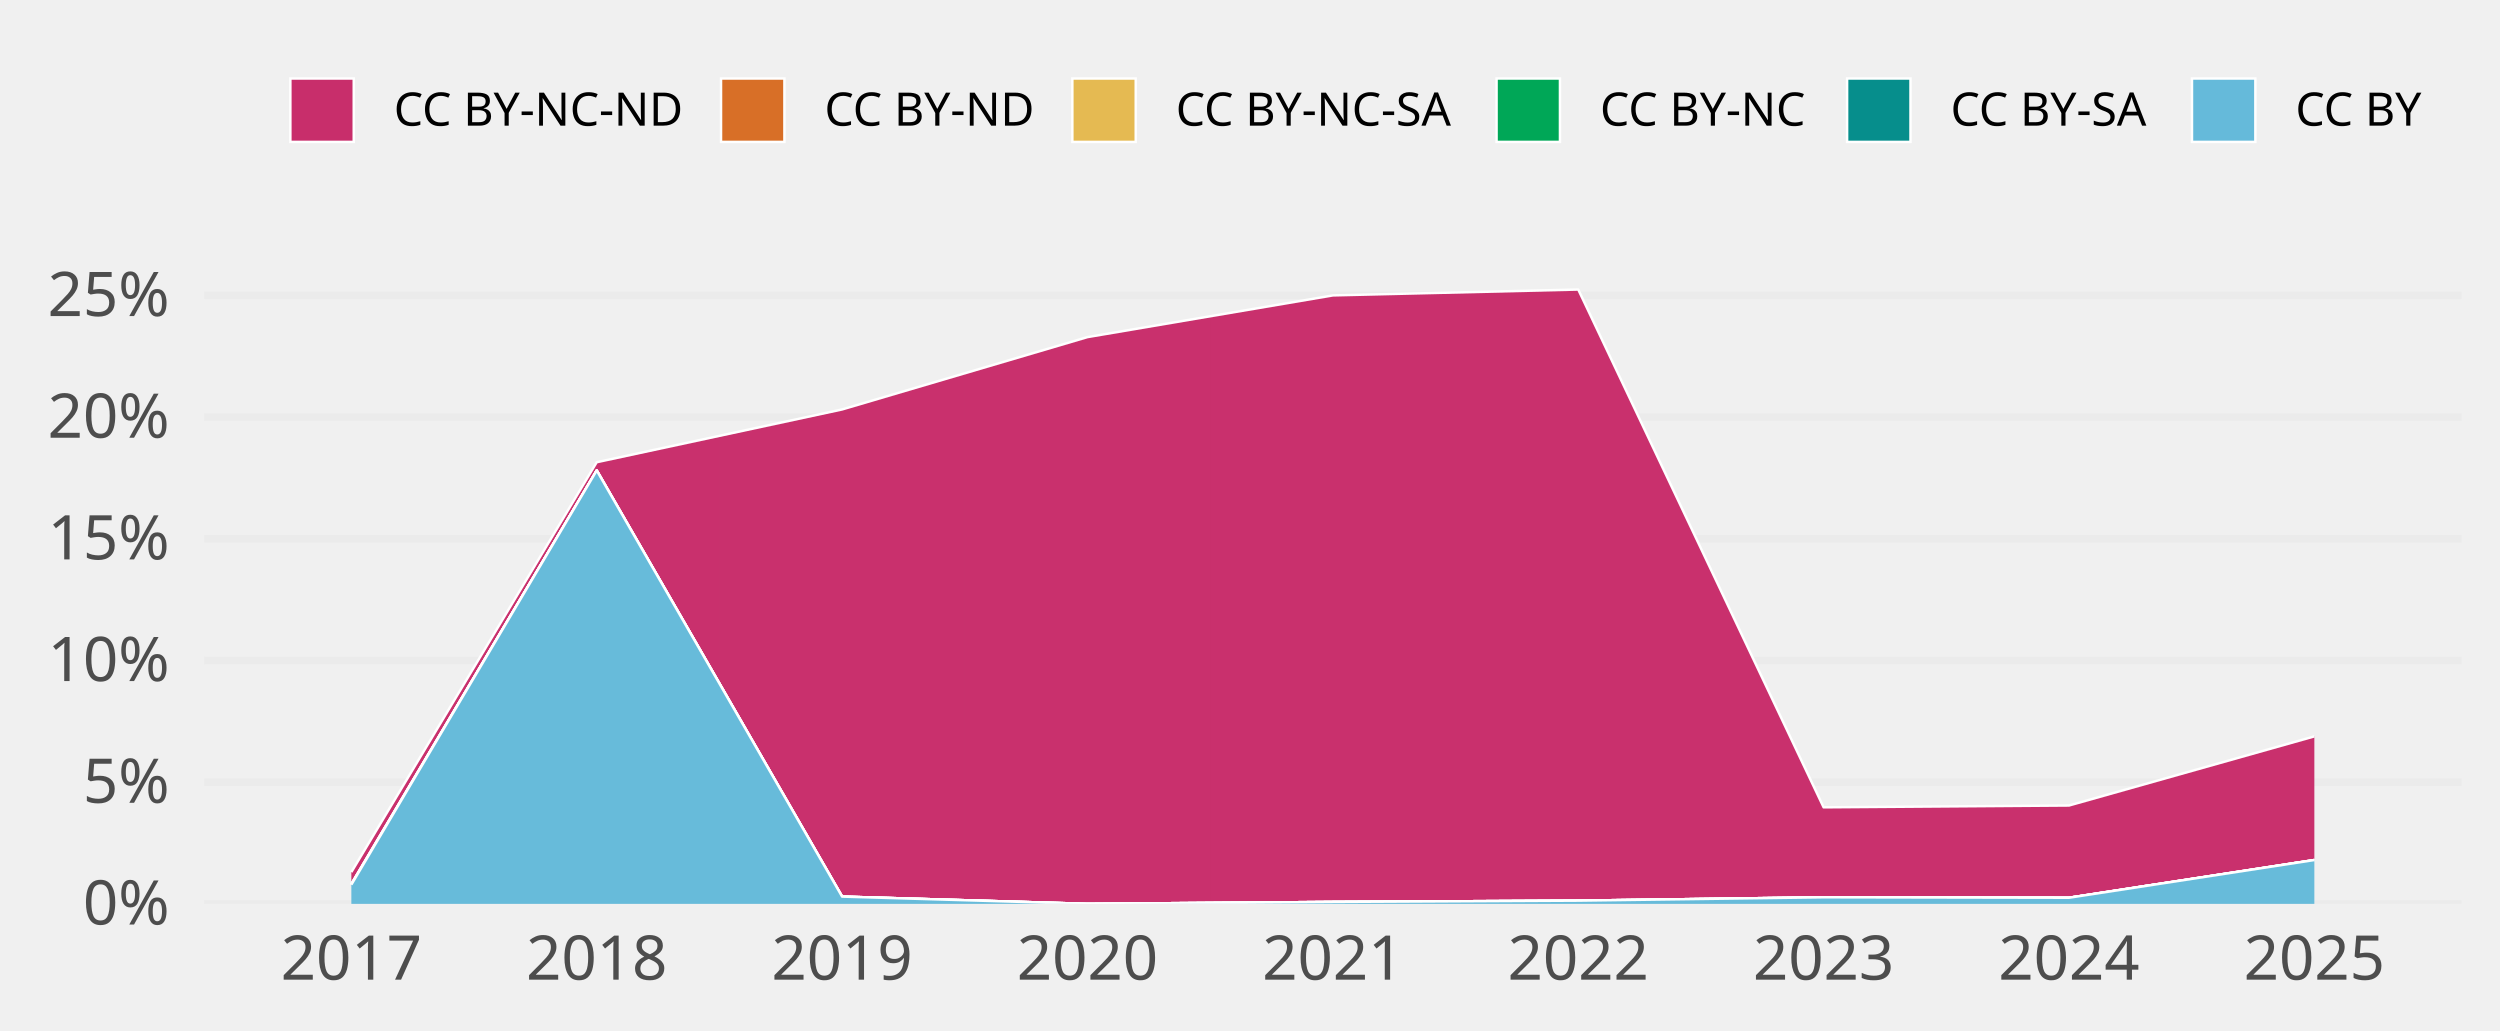
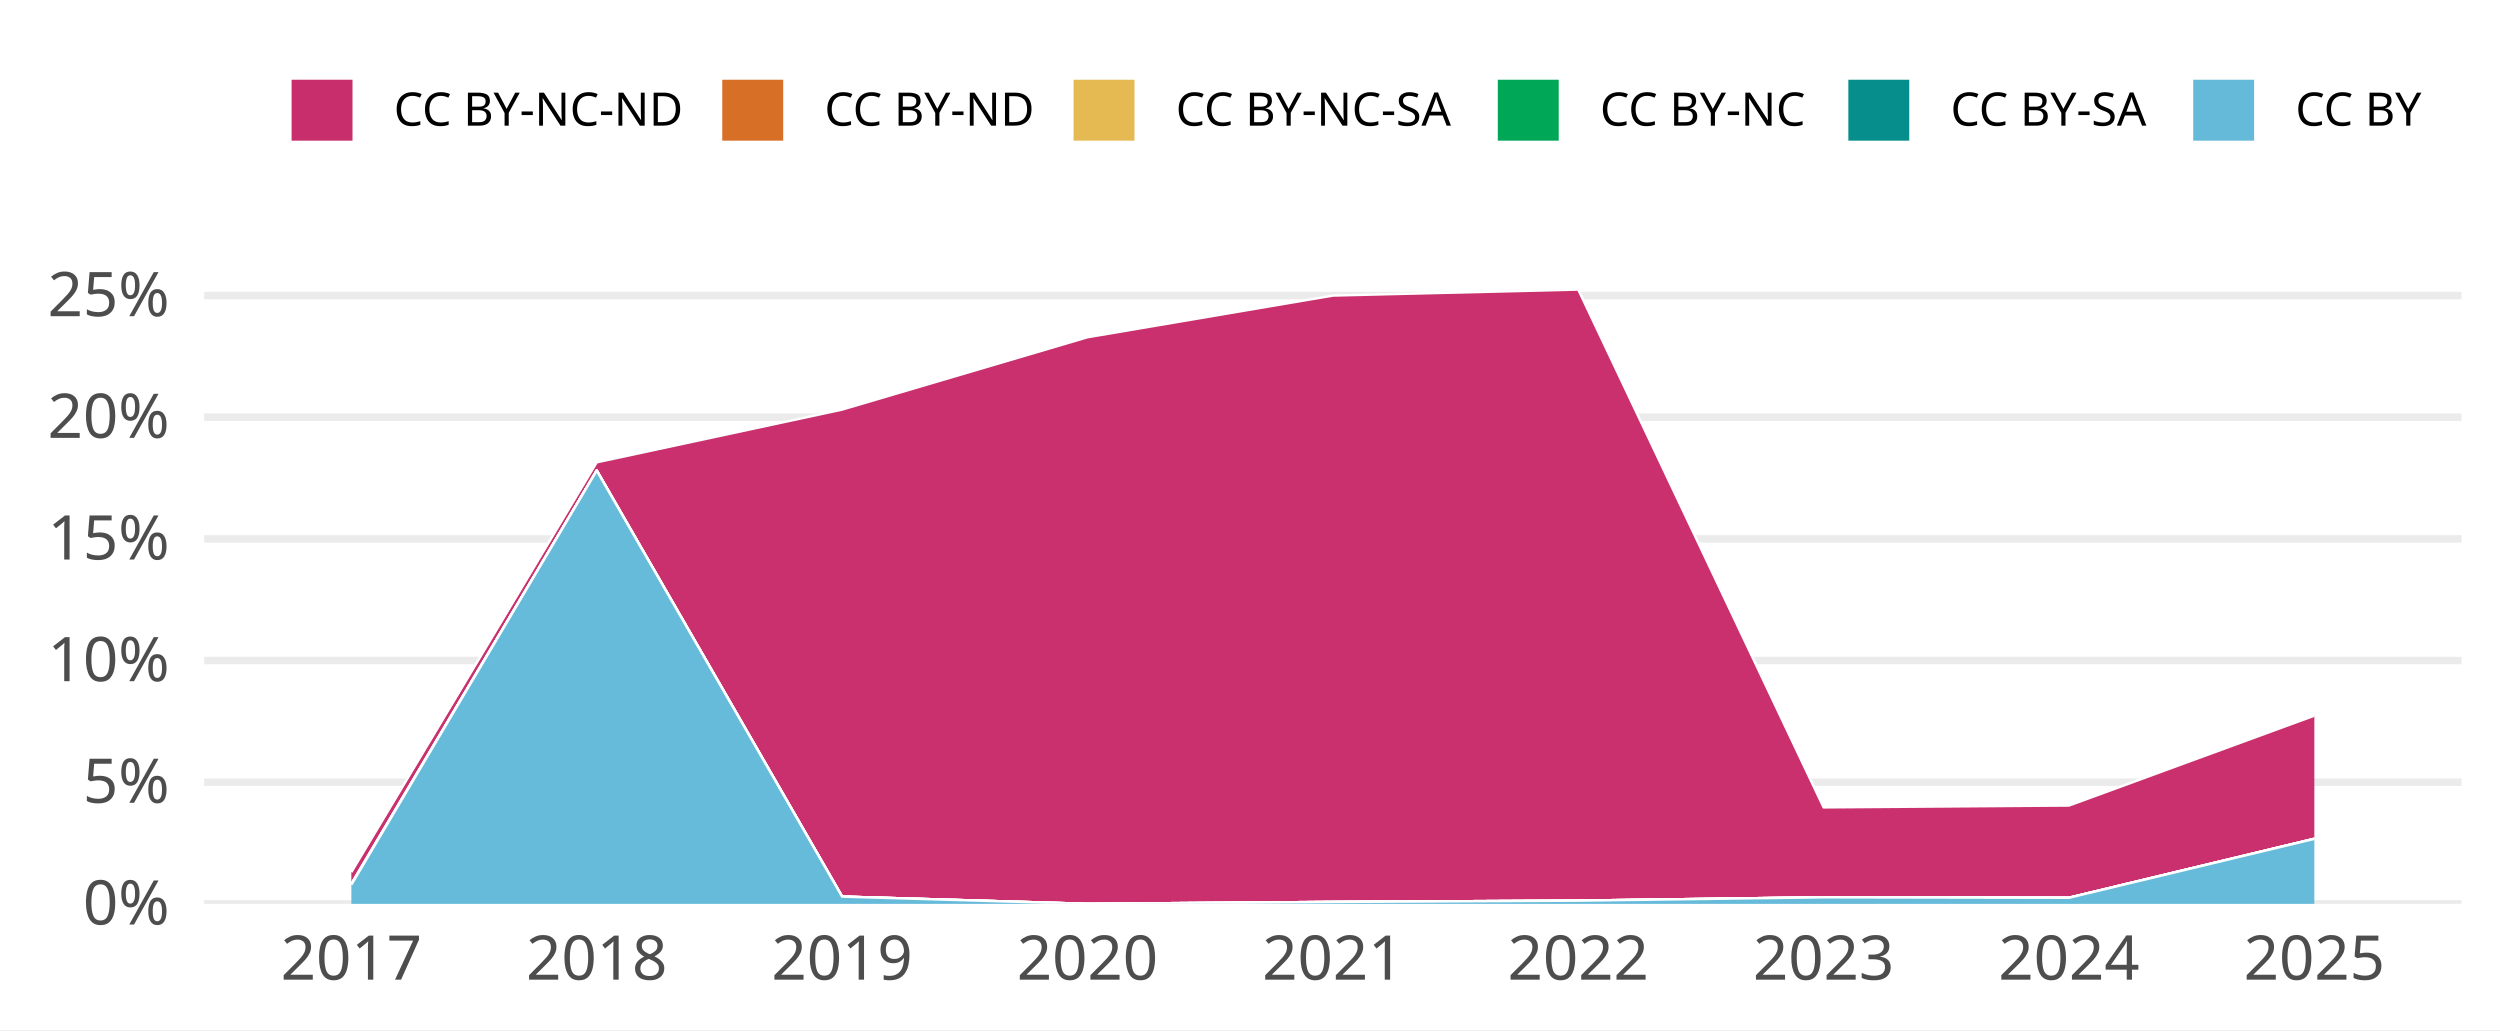
<svg xmlns="http://www.w3.org/2000/svg" width="648.00pt" height="266.98pt" viewBox="0 0 648.00 266.98">
  <g class="svglite">
    <defs>
      <style type="text/css">
    .svglite line, .svglite polyline, .svglite polygon, .svglite path, .svglite rect, .svglite circle {
      fill: none;
      stroke: #000000;
      stroke-linecap: round;
      stroke-linejoin: round;
      stroke-miterlimit: 10.00;
    }
    .svglite text {
      white-space: pre;
    }
    .svglite g.glyphgroup path {
      fill: inherit;
      stroke: none;
    }
  </style>
    </defs>
-     <rect width="100%" height="100%" style="stroke: none; fill: none;" />
+     <rect width="100%" height="100%" style="stroke: none; fill: #FFFFFF;" />
    <defs>
      <clipPath id="cpMC4wMHw2NDguMDB8MC4wMHwyNjYuOTg=">
        <rect x="0.00" y="0.00" width="648.00" height="266.98" />
      </clipPath>
    </defs>
    <g clip-path="url(#cpMC4wMHw2NDguMDB8MC4wMHwyNjYuOTg=)">
- </g>
+       <rect x="0.00" y="0.00" width="648.00" height="266.98" style="stroke-width: 1.94; stroke: none; fill: #FFFFFF;" />
+     </g>
    <defs>
      <clipPath id="cpNTIuOTF8NjM4LjA0fDY3LjA5fDIzNC4yOA==">
        <rect x="52.91" y="67.09" width="585.12" height="167.19" />
      </clipPath>
    </defs>
    <g clip-path="url(#cpNTIuOTF8NjM4LjA0fDY3LjA5fDIzNC4yOA==)">
      <polyline points="52.91,234.28 638.04,234.28 " style="stroke-width: 1.94; stroke: #EBEBEB; stroke-linecap: butt;" />
-       <polyline points="52.91,202.74 638.04,202.74 " style="stroke-width: 1.94; stroke: #EBEBEB; stroke-linecap: butt;" />
-       <polyline points="52.91,171.20 638.04,171.20 " style="stroke-width: 1.94; stroke: #EBEBEB; stroke-linecap: butt;" />
-       <polyline points="52.91,139.66 638.04,139.66 " style="stroke-width: 1.94; stroke: #EBEBEB; stroke-linecap: butt;" />
-       <polyline points="52.91,108.11 638.04,108.11 " style="stroke-width: 1.94; stroke: #EBEBEB; stroke-linecap: butt;" />
-       <polyline points="52.91,76.57 638.04,76.57 " style="stroke-width: 1.94; stroke: #EBEBEB; stroke-linecap: butt;" />
-       <polygon points="91.07,226.06 154.67,119.81 218.27,106.13 281.87,87.38 345.48,76.57 409.08,75.05 472.68,209.26 536.28,208.79 599.88,190.87 599.88,222.92 536.28,232.70 472.68,232.58 409.08,233.45 345.48,233.78 281.87,234.28 218.27,232.40 154.67,121.95 91.07,229.12 " style="stroke-width: 0.00; stroke: none; stroke-linecap: butt; fill: #C82E6B;" />
-       <polyline points="91.07,226.06 154.67,119.81 218.27,106.13 281.87,87.38 345.48,76.57 409.08,75.05 472.68,209.26 536.28,208.79 599.88,190.87 " style="stroke-width: 0.64; stroke: #FFFFFF; stroke-linecap: butt;" />
-       <polygon points="91.07,229.12 154.67,121.95 218.27,232.40 281.87,234.28 345.48,233.78 409.08,233.45 472.68,232.58 536.28,232.70 599.88,222.92 599.88,222.92 536.28,232.70 472.68,232.58 409.08,233.45 345.48,233.78 281.87,234.28 218.27,232.40 154.67,121.95 91.07,229.12 " style="stroke-width: 0.00; stroke: none; stroke-linecap: butt; fill: #D86F27;" />
-       <polyline points="91.07,229.12 154.67,121.95 218.27,232.40 281.87,234.28 345.48,233.78 409.08,233.45 472.68,232.58 536.28,232.70 599.88,222.92 " style="stroke-width: 0.64; stroke: #FFFFFF; stroke-linecap: butt;" />
-       <polygon points="91.07,229.12 154.67,121.95 218.27,232.40 281.87,234.28 345.48,233.78 409.08,233.45 472.68,232.58 536.28,232.70 599.88,222.92 599.88,222.92 536.28,232.70 472.68,232.58 409.08,233.45 345.48,233.78 281.87,234.28 218.27,232.40 154.67,121.95 91.07,229.31 " style="stroke-width: 0.00; stroke: none; stroke-linecap: butt; fill: #E5BA52;" />
-       <polyline points="91.07,229.12 154.67,121.95 218.27,232.40 281.87,234.28 345.48,233.78 409.08,233.45 472.68,232.58 536.28,232.70 599.88,222.92 " style="stroke-width: 0.64; stroke: #FFFFFF; stroke-linecap: butt;" />
-       <polygon points="91.07,229.31 154.67,121.95 218.27,232.40 281.87,234.28 345.48,233.78 409.08,233.45 472.68,232.58 536.28,232.70 599.88,222.92 599.88,222.92 536.28,232.70 472.68,232.58 409.08,233.45 345.48,233.78 281.87,234.28 218.27,232.40 154.67,121.95 91.07,229.31 " style="stroke-width: 0.00; stroke: none; stroke-linecap: butt; fill: #00A757;" />
-       <polyline points="91.07,229.31 154.67,121.95 218.27,232.40 281.87,234.28 345.48,233.78 409.08,233.45 472.68,232.58 536.28,232.70 599.88,222.92 " style="stroke-width: 0.64; stroke: #FFFFFF; stroke-linecap: butt;" />
-       <polygon points="91.07,229.31 154.67,121.95 218.27,232.40 281.87,234.28 345.48,233.78 409.08,233.45 472.68,232.58 536.28,232.70 599.88,222.92 599.88,222.92 536.28,232.70 472.68,232.58 409.08,233.45 345.48,233.78 281.87,234.28 218.27,232.40 154.67,121.95 91.07,229.31 " style="stroke-width: 0.00; stroke: none; stroke-linecap: butt; fill: #068E8C;" />
-       <polyline points="91.07,229.31 154.67,121.95 218.27,232.40 281.87,234.28 345.48,233.78 409.08,233.45 472.68,232.58 536.28,232.70 599.88,222.92 " style="stroke-width: 0.64; stroke: #FFFFFF; stroke-linecap: butt;" />
-       <polygon points="91.07,229.31 154.67,121.95 218.27,232.40 281.87,234.28 345.48,233.78 409.08,233.45 472.68,232.58 536.28,232.70 599.88,222.92 599.88,234.28 536.28,234.28 472.68,234.28 409.08,234.28 345.48,234.28 281.87,234.28 218.27,234.28 154.67,234.28 91.07,234.28 " style="stroke-width: 0.00; stroke: none; stroke-linecap: butt; fill: #65BADA;" />
-       <polyline points="91.07,229.31 154.67,121.95 218.27,232.40 281.87,234.28 345.48,233.78 409.08,233.45 472.68,232.58 536.28,232.70 599.88,222.92 " style="stroke-width: 0.64; stroke: #FFFFFF; stroke-linecap: butt;" />
-       <rect x="59.27" y="75.05" width="63.60" height="159.23" style="stroke-width: 1.07; stroke: none; stroke-linecap: butt; stroke-linejoin: miter; fill: #FFFFFF; fill-opacity: 0.012;" />
-       <rect x="122.87" y="75.05" width="63.60" height="159.23" style="stroke-width: 1.07; stroke: none; stroke-linecap: butt; stroke-linejoin: miter; fill: #FFFFFF; fill-opacity: 0.012;" />
-       <rect x="186.47" y="75.05" width="63.60" height="159.23" style="stroke-width: 1.07; stroke: none; stroke-linecap: butt; stroke-linejoin: miter; fill: #FFFFFF; fill-opacity: 0.012;" />
-       <rect x="250.07" y="75.05" width="63.60" height="159.23" style="stroke-width: 1.07; stroke: none; stroke-linecap: butt; stroke-linejoin: miter; fill: #FFFFFF; fill-opacity: 0.012;" />
-       <rect x="313.68" y="75.05" width="63.60" height="159.23" style="stroke-width: 1.07; stroke: none; stroke-linecap: butt; stroke-linejoin: miter; fill: #FFFFFF; fill-opacity: 0.012;" />
-       <rect x="377.28" y="75.05" width="63.60" height="159.23" style="stroke-width: 1.07; stroke: none; stroke-linecap: butt; stroke-linejoin: miter; fill: #FFFFFF; fill-opacity: 0.012;" />
-       <rect x="440.88" y="75.05" width="63.60" height="159.23" style="stroke-width: 1.07; stroke: none; stroke-linecap: butt; stroke-linejoin: miter; fill: #FFFFFF; fill-opacity: 0.012;" />
-       <rect x="504.48" y="75.05" width="63.60" height="159.23" style="stroke-width: 1.07; stroke: none; stroke-linecap: butt; stroke-linejoin: miter; fill: #FFFFFF; fill-opacity: 0.012;" />
-       <rect x="568.08" y="75.05" width="63.60" height="159.23" style="stroke-width: 1.07; stroke: none; stroke-linecap: butt; stroke-linejoin: miter; fill: #FFFFFF; fill-opacity: 0.012;" />
+       <polyline points="52.91,202.75 638.04,202.75 " style="stroke-width: 1.94; stroke: #EBEBEB; stroke-linecap: butt;" />
+       <polyline points="52.91,171.21 638.04,171.21 " style="stroke-width: 1.94; stroke: #EBEBEB; stroke-linecap: butt;" />
+       <polyline points="52.91,139.68 638.04,139.68 " style="stroke-width: 1.94; stroke: #EBEBEB; stroke-linecap: butt;" />
+       <polyline points="52.91,108.14 638.04,108.14 " style="stroke-width: 1.94; stroke: #EBEBEB; stroke-linecap: butt;" />
+       <polyline points="52.91,76.61 638.04,76.61 " style="stroke-width: 1.94; stroke: #EBEBEB; stroke-linecap: butt;" />
+       <polygon points="91.07,226.06 154.67,119.83 218.27,106.16 281.87,87.41 345.48,76.61 409.08,75.05 472.68,209.27 536.28,208.79 599.88,185.49 599.88,217.42 536.28,232.70 472.68,232.58 409.08,233.45 345.48,233.78 281.87,234.28 218.27,232.40 154.67,121.98 91.07,229.12 " style="stroke-width: 0.00; stroke: none; stroke-linecap: butt; fill: #C82E6B;" />
+       <polyline points="91.07,226.06 154.67,119.83 218.27,106.16 281.87,87.41 345.48,76.61 409.08,75.05 472.68,209.27 536.28,208.79 599.88,185.49 " style="stroke-width: 0.64; stroke: #FFFFFF; stroke-linecap: butt;" />
+       <polygon points="91.07,229.12 154.67,121.98 218.27,232.40 281.87,234.28 345.48,233.78 409.08,233.45 472.68,232.58 536.28,232.70 599.88,217.42 599.88,217.42 536.28,232.70 472.68,232.58 409.08,233.45 345.48,233.78 281.87,234.28 218.27,232.40 154.67,121.98 91.07,229.12 " style="stroke-width: 0.00; stroke: none; stroke-linecap: butt; fill: #D86F27;" />
+       <polyline points="91.07,229.12 154.67,121.98 218.27,232.40 281.87,234.28 345.48,233.78 409.08,233.45 472.68,232.58 536.28,232.70 599.88,217.42 " style="stroke-width: 0.64; stroke: #FFFFFF; stroke-linecap: butt;" />
+       <polygon points="91.07,229.12 154.67,121.98 218.27,232.40 281.87,234.28 345.48,233.78 409.08,233.45 472.68,232.58 536.28,232.70 599.88,217.42 599.88,217.42 536.28,232.70 472.68,232.58 409.08,233.45 345.48,233.78 281.87,234.28 218.27,232.40 154.67,121.98 91.07,229.31 " style="stroke-width: 0.00; stroke: none; stroke-linecap: butt; fill: #E5BA52;" />
+       <polyline points="91.07,229.12 154.67,121.98 218.27,232.40 281.87,234.28 345.48,233.78 409.08,233.45 472.68,232.58 536.28,232.70 599.88,217.42 " style="stroke-width: 0.64; stroke: #FFFFFF; stroke-linecap: butt;" />
+       <polygon points="91.07,229.31 154.67,121.98 218.27,232.40 281.87,234.28 345.48,233.78 409.08,233.45 472.68,232.58 536.28,232.70 599.88,217.42 599.88,217.42 536.28,232.70 472.68,232.58 409.08,233.45 345.48,233.78 281.87,234.28 218.27,232.40 154.67,121.98 91.07,229.31 " style="stroke-width: 0.00; stroke: none; stroke-linecap: butt; fill: #00A757;" />
+       <polyline points="91.07,229.31 154.67,121.98 218.27,232.40 281.87,234.28 345.48,233.78 409.08,233.45 472.68,232.58 536.28,232.70 599.88,217.42 " style="stroke-width: 0.64; stroke: #FFFFFF; stroke-linecap: butt;" />
+       <polygon points="91.07,229.31 154.67,121.98 218.27,232.40 281.87,234.28 345.48,233.78 409.08,233.45 472.68,232.58 536.28,232.70 599.88,217.42 599.88,217.42 536.28,232.70 472.68,232.58 409.08,233.45 345.48,233.78 281.87,234.28 218.27,232.40 154.67,121.98 91.07,229.31 " style="stroke-width: 0.00; stroke: none; stroke-linecap: butt; fill: #068E8C;" />
+       <polyline points="91.07,229.31 154.67,121.98 218.27,232.40 281.87,234.28 345.48,233.78 409.08,233.45 472.68,232.58 536.28,232.70 599.88,217.42 " style="stroke-width: 0.64; stroke: #FFFFFF; stroke-linecap: butt;" />
+       <polygon points="91.07,229.31 154.67,121.98 218.27,232.40 281.87,234.28 345.48,233.78 409.08,233.45 472.68,232.58 536.28,232.70 599.88,217.42 599.88,234.28 536.28,234.28 472.68,234.28 409.08,234.28 345.48,234.28 281.87,234.28 218.27,234.28 154.67,234.28 91.07,234.28 " style="stroke-width: 0.00; stroke: none; stroke-linecap: butt; fill: #65BADA;" />
+       <polyline points="91.07,229.31 154.67,121.98 218.27,232.40 281.87,234.28 345.48,233.78 409.08,233.45 472.68,232.58 536.28,232.70 599.88,217.42 " style="stroke-width: 0.64; stroke: #FFFFFF; stroke-linecap: butt;" />
+       <rect x="59.27" y="75.05" width="63.60" height="159.23" style="stroke-width: 1.94; stroke: none; stroke-linecap: butt; stroke-linejoin: miter; fill: #FFFFFF; fill-opacity: 0.012;" />
+       <rect x="122.87" y="75.05" width="63.60" height="159.23" style="stroke-width: 1.94; stroke: none; stroke-linecap: butt; stroke-linejoin: miter; fill: #FFFFFF; fill-opacity: 0.012;" />
+       <rect x="186.47" y="75.05" width="63.60" height="159.23" style="stroke-width: 1.94; stroke: none; stroke-linecap: butt; stroke-linejoin: miter; fill: #FFFFFF; fill-opacity: 0.012;" />
+       <rect x="250.07" y="75.05" width="63.60" height="159.23" style="stroke-width: 1.94; stroke: none; stroke-linecap: butt; stroke-linejoin: miter; fill: #FFFFFF; fill-opacity: 0.012;" />
+       <rect x="313.68" y="75.05" width="63.60" height="159.23" style="stroke-width: 1.94; stroke: none; stroke-linecap: butt; stroke-linejoin: miter; fill: #FFFFFF; fill-opacity: 0.012;" />
+       <rect x="377.28" y="75.05" width="63.60" height="159.23" style="stroke-width: 1.94; stroke: none; stroke-linecap: butt; stroke-linejoin: miter; fill: #FFFFFF; fill-opacity: 0.012;" />
+       <rect x="440.88" y="75.05" width="63.60" height="159.23" style="stroke-width: 1.94; stroke: none; stroke-linecap: butt; stroke-linejoin: miter; fill: #FFFFFF; fill-opacity: 0.012;" />
+       <rect x="504.48" y="75.05" width="63.60" height="159.23" style="stroke-width: 1.94; stroke: none; stroke-linecap: butt; stroke-linejoin: miter; fill: #FFFFFF; fill-opacity: 0.012;" />
+       <rect x="568.08" y="75.05" width="63.60" height="159.23" style="stroke-width: 1.94; stroke: none; stroke-linecap: butt; stroke-linejoin: miter; fill: #FFFFFF; fill-opacity: 0.012;" />
    </g>
    <g clip-path="url(#cpMC4wMHw2NDguMDB8MC4wMHwyNjYuOTg=)">
      <text x="43.95" y="239.63" text-anchor="end" style="font-size: 16.00px;fill: #4D4D4D; font-family: &quot;Atkinson Hyperlegible&quot;;" textLength="25.20px" lengthAdjust="spacingAndGlyphs">0%</text>
      <text x="43.95" y="208.09" text-anchor="end" style="font-size: 16.00px;fill: #4D4D4D; font-family: &quot;Atkinson Hyperlegible&quot;;" textLength="24.16px" lengthAdjust="spacingAndGlyphs">5%</text>
-       <text x="43.95" y="176.54" text-anchor="end" style="font-size: 16.00px;fill: #4D4D4D; font-family: &quot;Atkinson Hyperlegible&quot;;" textLength="31.64px" lengthAdjust="spacingAndGlyphs">10%</text>
-       <text x="43.95" y="145.00" text-anchor="end" style="font-size: 16.00px;fill: #4D4D4D; font-family: &quot;Atkinson Hyperlegible&quot;;" textLength="30.59px" lengthAdjust="spacingAndGlyphs">15%</text>
-       <text x="43.95" y="113.46" text-anchor="end" style="font-size: 16.00px;fill: #4D4D4D; font-family: &quot;Atkinson Hyperlegible&quot;;" textLength="33.98px" lengthAdjust="spacingAndGlyphs">20%</text>
-       <text x="43.95" y="81.92" text-anchor="end" style="font-size: 16.00px;fill: #4D4D4D; font-family: &quot;Atkinson Hyperlegible&quot;;" textLength="32.94px" lengthAdjust="spacingAndGlyphs">25%</text>
+       <text x="43.95" y="176.56" text-anchor="end" style="font-size: 16.00px;fill: #4D4D4D; font-family: &quot;Atkinson Hyperlegible&quot;;" textLength="31.64px" lengthAdjust="spacingAndGlyphs">10%</text>
+       <text x="43.95" y="145.02" text-anchor="end" style="font-size: 16.00px;fill: #4D4D4D; font-family: &quot;Atkinson Hyperlegible&quot;;" textLength="30.59px" lengthAdjust="spacingAndGlyphs">15%</text>
+       <text x="43.95" y="113.49" text-anchor="end" style="font-size: 16.00px;fill: #4D4D4D; font-family: &quot;Atkinson Hyperlegible&quot;;" textLength="33.98px" lengthAdjust="spacingAndGlyphs">20%</text>
+       <text x="43.95" y="81.95" text-anchor="end" style="font-size: 16.00px;fill: #4D4D4D; font-family: &quot;Atkinson Hyperlegible&quot;;" textLength="32.94px" lengthAdjust="spacingAndGlyphs">25%</text>
      <text x="91.07" y="253.94" text-anchor="middle" style="font-size: 16.00px;fill: #4D4D4D; font-family: &quot;Atkinson Hyperlegible&quot;;" textLength="33.75px" lengthAdjust="spacingAndGlyphs">2017</text>
      <text x="154.67" y="253.94" text-anchor="middle" style="font-size: 16.00px;fill: #4D4D4D; font-family: &quot;Atkinson Hyperlegible&quot;;" textLength="35.44px" lengthAdjust="spacingAndGlyphs">2018</text>
      <text x="218.27" y="253.94" text-anchor="middle" style="font-size: 16.00px;fill: #4D4D4D; font-family: &quot;Atkinson Hyperlegible&quot;;" textLength="35.16px" lengthAdjust="spacingAndGlyphs">2019</text>
      <text x="281.87" y="253.94" text-anchor="middle" style="font-size: 16.00px;fill: #4D4D4D; font-family: &quot;Atkinson Hyperlegible&quot;;" textLength="38.02px" lengthAdjust="spacingAndGlyphs">2020</text>
      <text x="345.48" y="253.94" text-anchor="middle" style="font-size: 16.00px;fill: #4D4D4D; font-family: &quot;Atkinson Hyperlegible&quot;;" textLength="34.08px" lengthAdjust="spacingAndGlyphs">2021</text>
      <text x="409.08" y="253.94" text-anchor="middle" style="font-size: 16.00px;fill: #4D4D4D; font-family: &quot;Atkinson Hyperlegible&quot;;" textLength="36.42px" lengthAdjust="spacingAndGlyphs">2022</text>
      <text x="472.68" y="253.94" text-anchor="middle" style="font-size: 16.00px;fill: #4D4D4D; font-family: &quot;Atkinson Hyperlegible&quot;;" textLength="36.83px" lengthAdjust="spacingAndGlyphs">2023</text>
      <text x="536.28" y="253.94" text-anchor="middle" style="font-size: 16.00px;fill: #4D4D4D; font-family: &quot;Atkinson Hyperlegible&quot;;" textLength="37.34px" lengthAdjust="spacingAndGlyphs">2024</text>
      <text x="599.88" y="253.94" text-anchor="middle" style="font-size: 16.00px;fill: #4D4D4D; font-family: &quot;Atkinson Hyperlegible&quot;;" textLength="36.97px" lengthAdjust="spacingAndGlyphs">2025</text>
-       <rect x="75.26" y="20.35" width="16.43" height="16.43" style="stroke-width: 0.64; stroke: #FFFFFF; stroke-linecap: butt; stroke-linejoin: miter; fill: #C82E6B;" />
-       <rect x="186.89" y="20.35" width="16.43" height="16.43" style="stroke-width: 0.64; stroke: #FFFFFF; stroke-linecap: butt; stroke-linejoin: miter; fill: #D86F27;" />
-       <rect x="277.95" y="20.35" width="16.43" height="16.43" style="stroke-width: 0.64; stroke: #FFFFFF; stroke-linecap: butt; stroke-linejoin: miter; fill: #E5BA52;" />
-       <rect x="387.91" y="20.35" width="16.43" height="16.43" style="stroke-width: 0.64; stroke: #FFFFFF; stroke-linecap: butt; stroke-linejoin: miter; fill: #00A757;" />
-       <rect x="478.77" y="20.35" width="16.43" height="16.43" style="stroke-width: 0.64; stroke: #FFFFFF; stroke-linecap: butt; stroke-linejoin: miter; fill: #068E8C;" />
-       <rect x="568.16" y="20.35" width="16.43" height="16.43" style="stroke-width: 0.64; stroke: #FFFFFF; stroke-linecap: butt; stroke-linejoin: miter; fill: #65BADA;" />
+       <rect x="75.26" y="20.35" width="16.43" height="16.43" style="stroke-width: 0.64; stroke: #FFFFFF; stroke-linecap: butt; fill: #C82E6B;" />
+       <rect x="186.89" y="20.35" width="16.43" height="16.43" style="stroke-width: 0.64; stroke: #FFFFFF; stroke-linecap: butt; fill: #D86F27;" />
+       <rect x="277.95" y="20.35" width="16.43" height="16.43" style="stroke-width: 0.64; stroke: #FFFFFF; stroke-linecap: butt; fill: #E5BA52;" />
+       <rect x="387.91" y="20.35" width="16.43" height="16.43" style="stroke-width: 0.64; stroke: #FFFFFF; stroke-linecap: butt; fill: #00A757;" />
+       <rect x="478.77" y="20.35" width="16.43" height="16.43" style="stroke-width: 0.64; stroke: #FFFFFF; stroke-linecap: butt; fill: #068E8C;" />
+       <rect x="568.16" y="20.35" width="16.43" height="16.43" style="stroke-width: 0.64; stroke: #FFFFFF; stroke-linecap: butt; fill: #65BADA;" />
      <text x="102.08" y="32.58" style="font-size: 12.00px; font-family: &quot;Atkinson Hyperlegible&quot;;" textLength="74.42px" lengthAdjust="spacingAndGlyphs">CC BY-NC-ND</text>
      <text x="213.71" y="32.58" style="font-size: 12.00px; font-family: &quot;Atkinson Hyperlegible&quot;;" textLength="53.86px" lengthAdjust="spacingAndGlyphs">CC BY-ND</text>
      <text x="304.77" y="32.58" style="font-size: 12.00px; font-family: &quot;Atkinson Hyperlegible&quot;;" textLength="72.75px" lengthAdjust="spacingAndGlyphs">CC BY-NC-SA</text>
      <text x="414.73" y="32.58" style="font-size: 12.00px; font-family: &quot;Atkinson Hyperlegible&quot;;" textLength="53.66px" lengthAdjust="spacingAndGlyphs">CC BY-NC</text>
      <text x="505.59" y="32.58" style="font-size: 12.00px; font-family: &quot;Atkinson Hyperlegible&quot;;" textLength="52.19px" lengthAdjust="spacingAndGlyphs">CC BY-SA</text>
      <text x="594.98" y="32.58" style="font-size: 12.00px; font-family: &quot;Atkinson Hyperlegible&quot;;" textLength="33.09px" lengthAdjust="spacingAndGlyphs">CC BY</text>
    </g>
  </g>
</svg>
